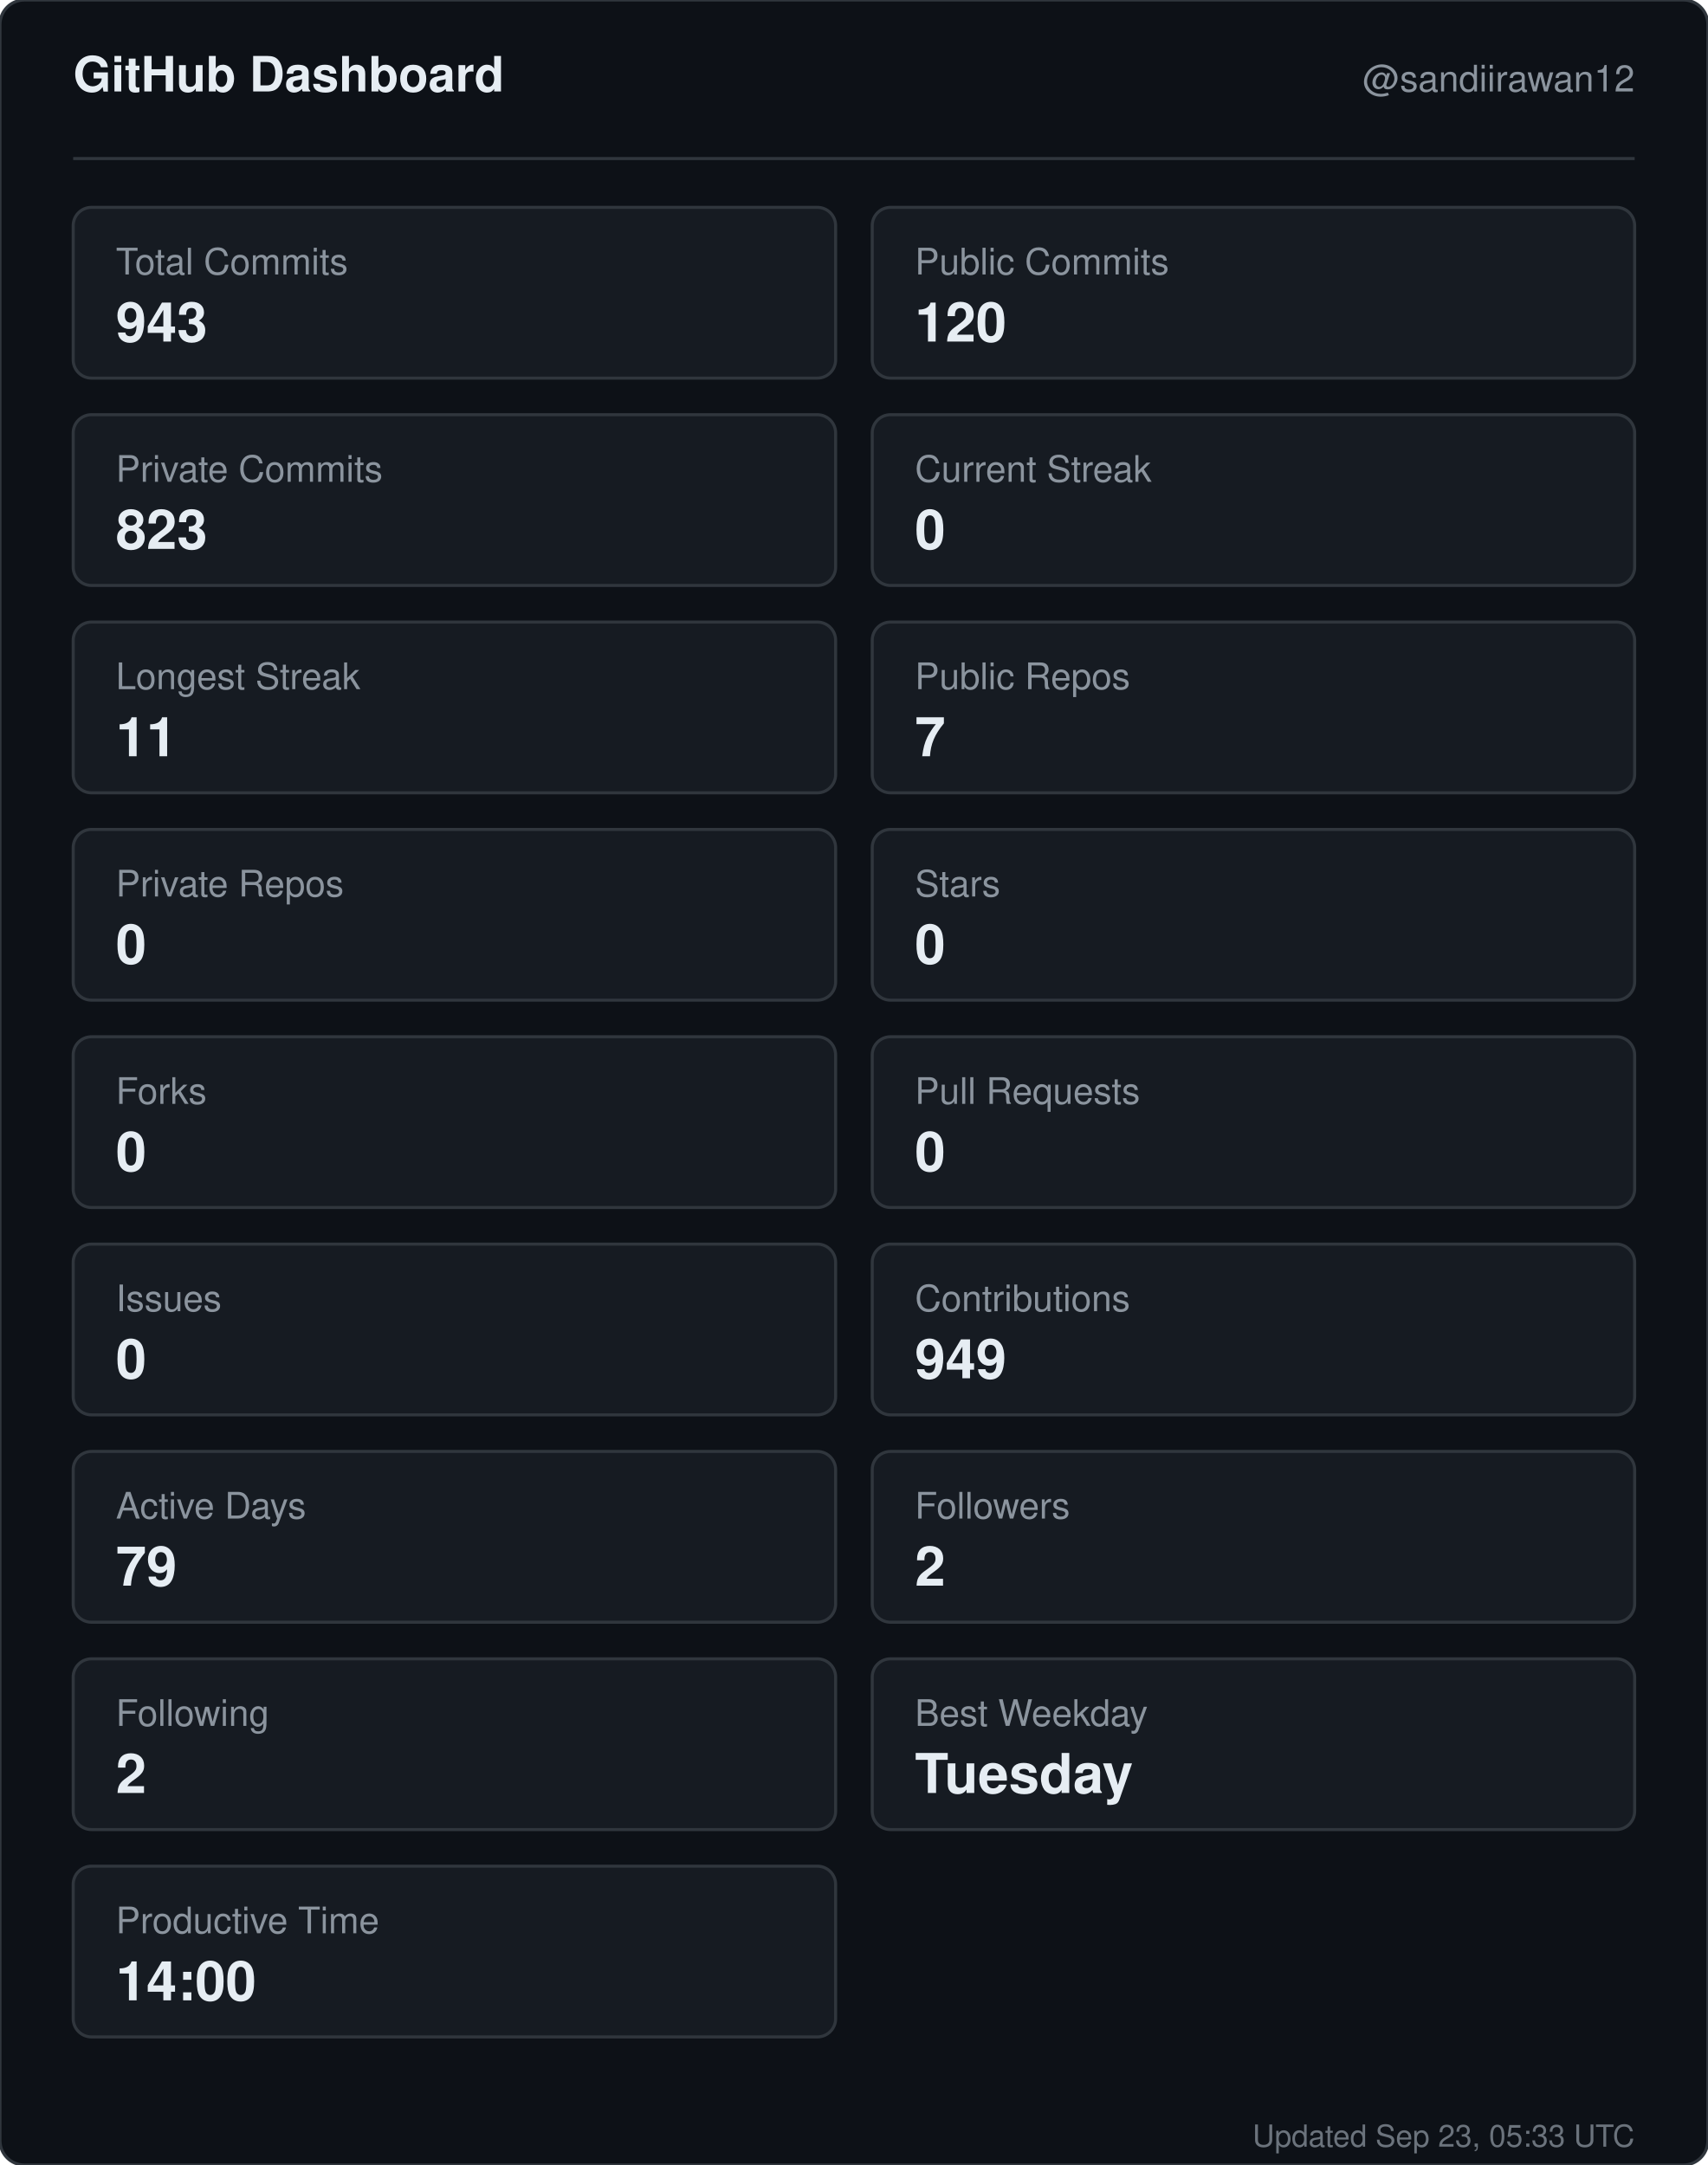
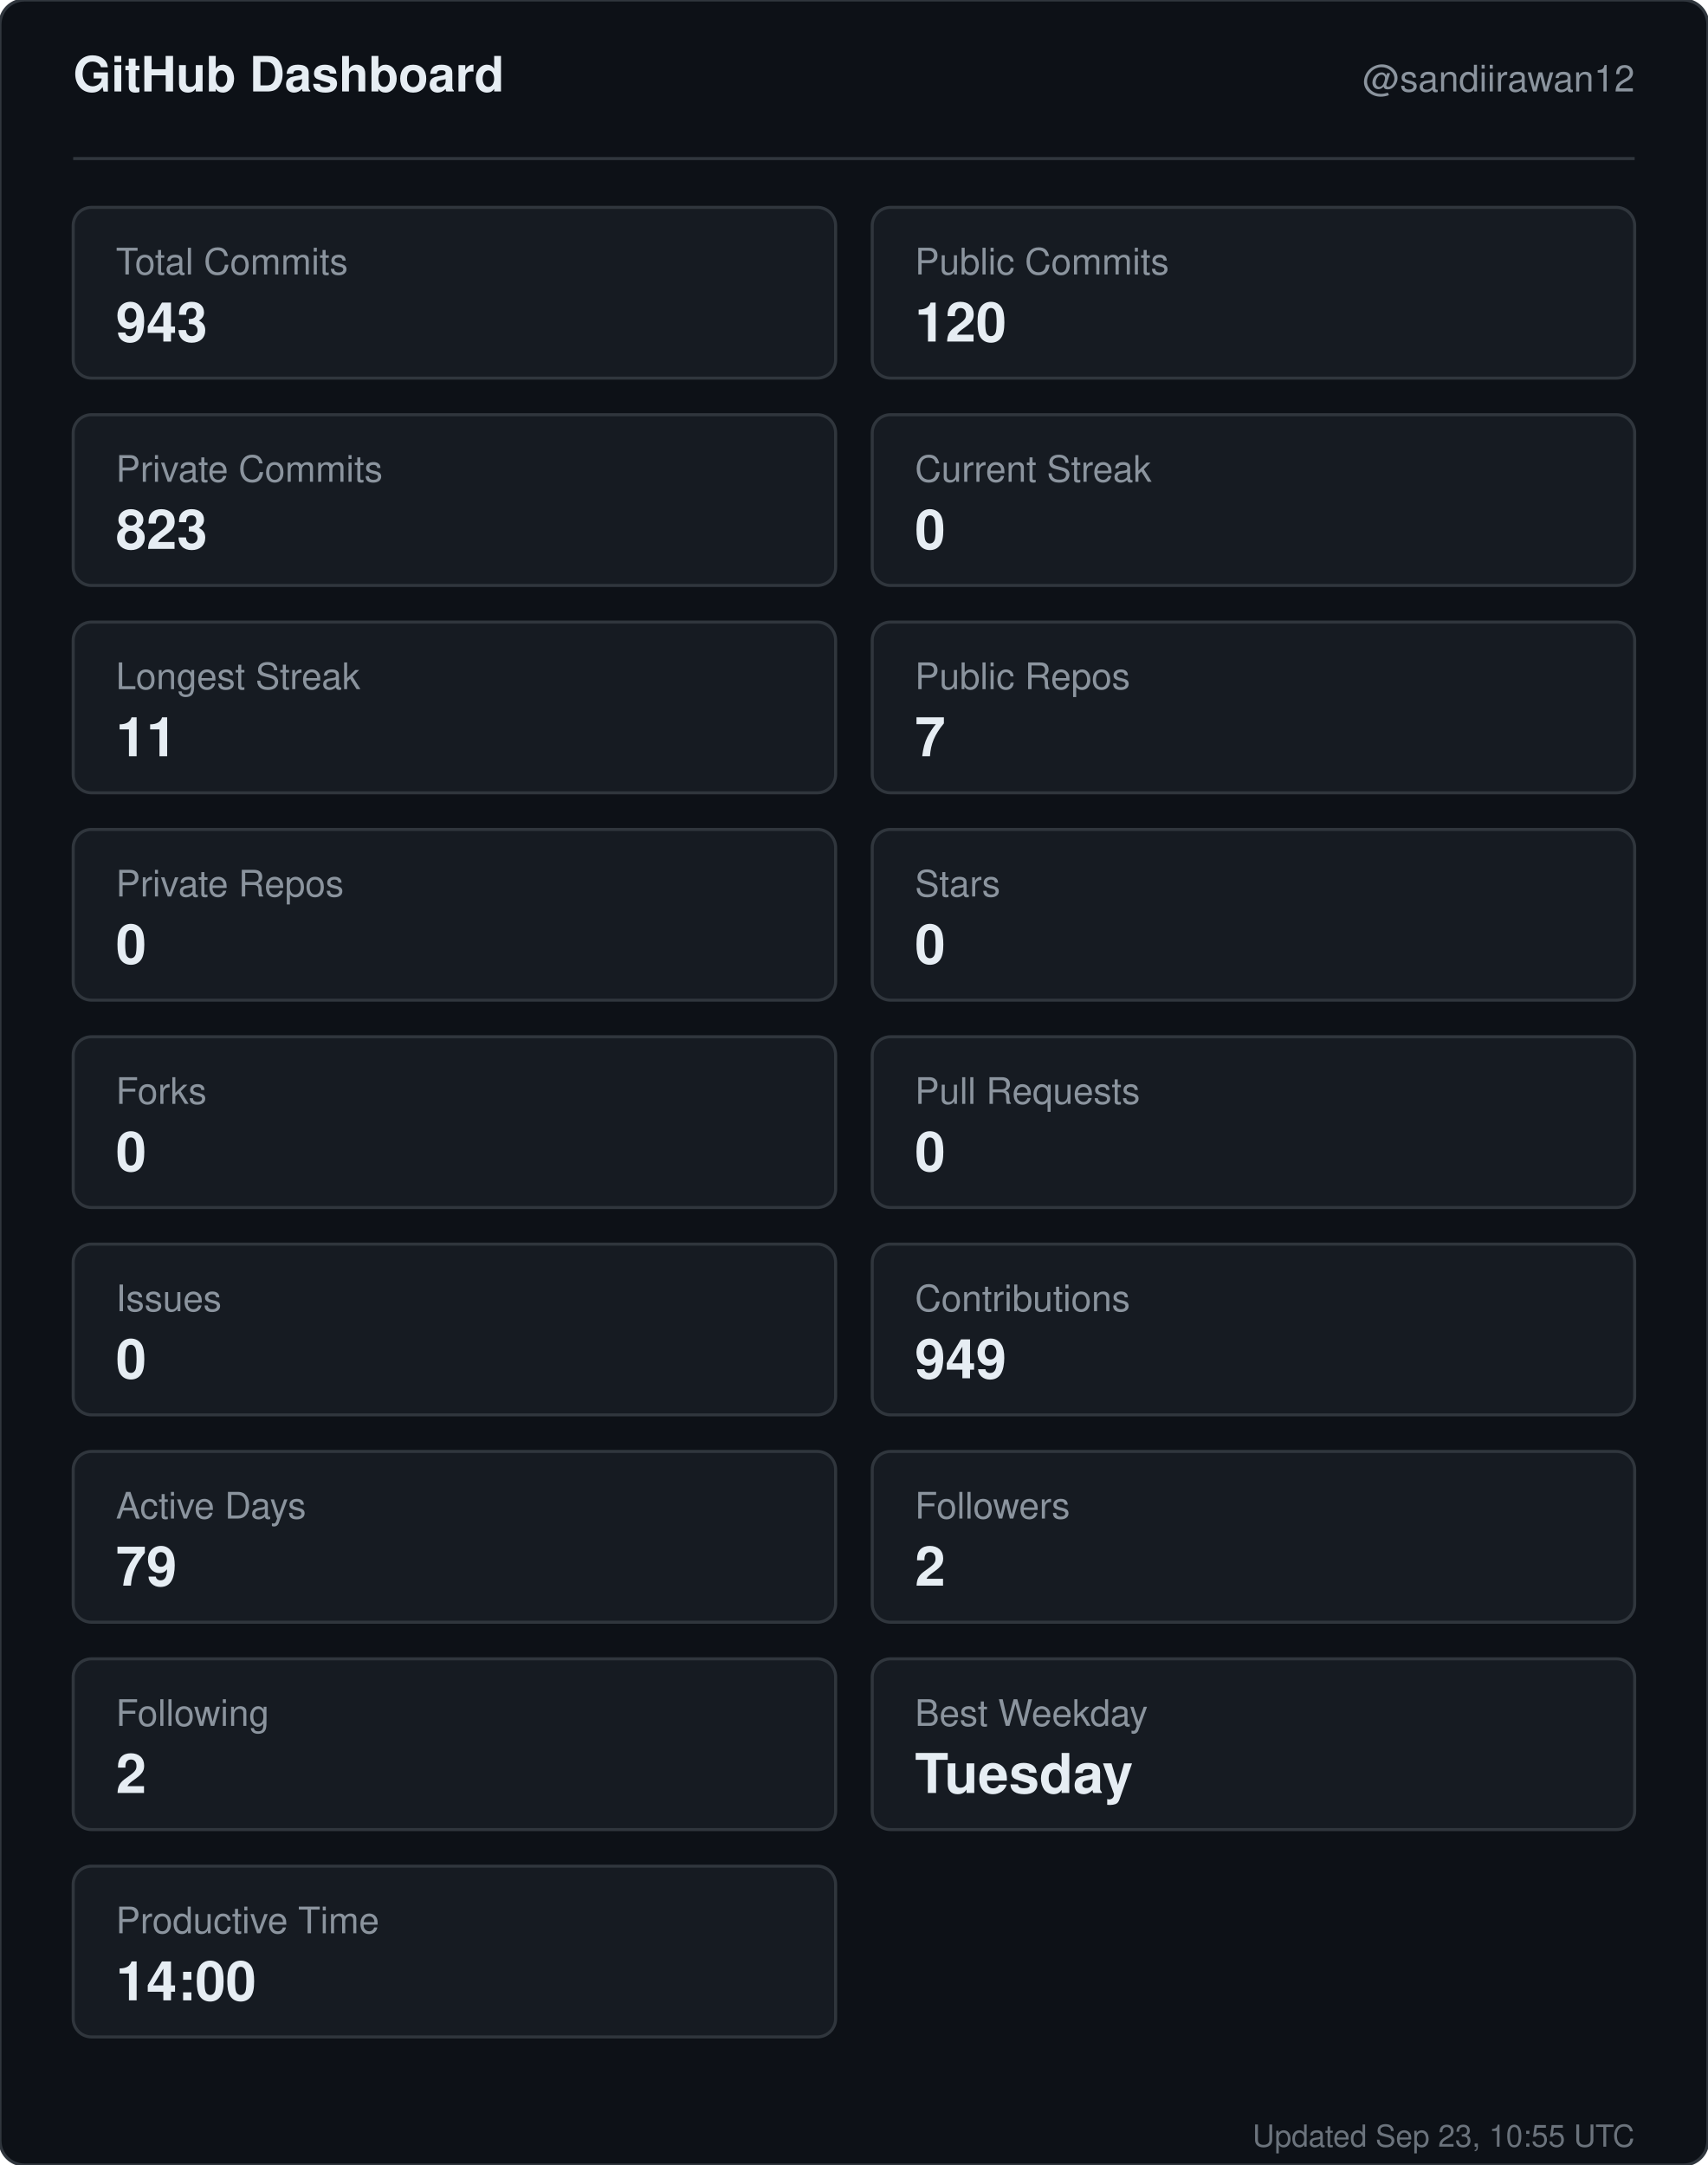
<svg xmlns="http://www.w3.org/2000/svg" width="560" height="710" viewBox="0 0 560 710" role="img" aria-label="GitHub dashboard for sandiirawan12">
  <rect width="560" height="710" rx="8" fill="#0d1117" stroke="#30363d" />
  <g font-family="-apple-system, BlinkMacSystemFont, Segoe UI, Helvetica, Arial, sans-serif">
    <text x="24" y="30" fill="#e6edf3" font-size="16" font-weight="700">GitHub Dashboard</text>
    <text x="536" y="30" fill="#8b949e" font-size="12" text-anchor="end">@sandiirawan12</text>
    <line x1="24" y1="52" x2="536" y2="52" stroke="#30363d" />
    <rect x="24" y="68" width="250" height="56" rx="6" fill="#161b22" stroke="#30363d" />
    <text x="38" y="90" fill="#8b949e" font-size="12">Total Commits</text>
    <text x="38" y="112" fill="#e6edf3" font-size="18" font-weight="700">943</text>
    <rect x="286" y="68" width="250" height="56" rx="6" fill="#161b22" stroke="#30363d" />
    <text x="300" y="90" fill="#8b949e" font-size="12">Public Commits</text>
    <text x="300" y="112" fill="#e6edf3" font-size="18" font-weight="700">120</text>
    <rect x="24" y="136" width="250" height="56" rx="6" fill="#161b22" stroke="#30363d" />
    <text x="38" y="158" fill="#8b949e" font-size="12">Private Commits</text>
    <text x="38" y="180" fill="#e6edf3" font-size="18" font-weight="700">823</text>
    <rect x="286" y="136" width="250" height="56" rx="6" fill="#161b22" stroke="#30363d" />
    <text x="300" y="158" fill="#8b949e" font-size="12">Current Streak</text>
    <text x="300" y="180" fill="#e6edf3" font-size="18" font-weight="700">0</text>
    <rect x="24" y="204" width="250" height="56" rx="6" fill="#161b22" stroke="#30363d" />
    <text x="38" y="226" fill="#8b949e" font-size="12">Longest Streak</text>
    <text x="38" y="248" fill="#e6edf3" font-size="18" font-weight="700">11</text>
    <rect x="286" y="204" width="250" height="56" rx="6" fill="#161b22" stroke="#30363d" />
    <text x="300" y="226" fill="#8b949e" font-size="12">Public Repos</text>
    <text x="300" y="248" fill="#e6edf3" font-size="18" font-weight="700">7</text>
    <rect x="24" y="272" width="250" height="56" rx="6" fill="#161b22" stroke="#30363d" />
    <text x="38" y="294" fill="#8b949e" font-size="12">Private Repos</text>
    <text x="38" y="316" fill="#e6edf3" font-size="18" font-weight="700">0</text>
    <rect x="286" y="272" width="250" height="56" rx="6" fill="#161b22" stroke="#30363d" />
    <text x="300" y="294" fill="#8b949e" font-size="12">Stars</text>
    <text x="300" y="316" fill="#e6edf3" font-size="18" font-weight="700">0</text>
    <rect x="24" y="340" width="250" height="56" rx="6" fill="#161b22" stroke="#30363d" />
    <text x="38" y="362" fill="#8b949e" font-size="12">Forks</text>
    <text x="38" y="384" fill="#e6edf3" font-size="18" font-weight="700">0</text>
    <rect x="286" y="340" width="250" height="56" rx="6" fill="#161b22" stroke="#30363d" />
    <text x="300" y="362" fill="#8b949e" font-size="12">Pull Requests</text>
    <text x="300" y="384" fill="#e6edf3" font-size="18" font-weight="700">0</text>
    <rect x="24" y="408" width="250" height="56" rx="6" fill="#161b22" stroke="#30363d" />
    <text x="38" y="430" fill="#8b949e" font-size="12">Issues</text>
    <text x="38" y="452" fill="#e6edf3" font-size="18" font-weight="700">0</text>
    <rect x="286" y="408" width="250" height="56" rx="6" fill="#161b22" stroke="#30363d" />
    <text x="300" y="430" fill="#8b949e" font-size="12">Contributions</text>
    <text x="300" y="452" fill="#e6edf3" font-size="18" font-weight="700">949</text>
    <rect x="24" y="476" width="250" height="56" rx="6" fill="#161b22" stroke="#30363d" />
    <text x="38" y="498" fill="#8b949e" font-size="12">Active Days</text>
    <text x="38" y="520" fill="#e6edf3" font-size="18" font-weight="700">79</text>
    <rect x="286" y="476" width="250" height="56" rx="6" fill="#161b22" stroke="#30363d" />
    <text x="300" y="498" fill="#8b949e" font-size="12">Followers</text>
    <text x="300" y="520" fill="#e6edf3" font-size="18" font-weight="700">2</text>
    <rect x="24" y="544" width="250" height="56" rx="6" fill="#161b22" stroke="#30363d" />
    <text x="38" y="566" fill="#8b949e" font-size="12">Following</text>
    <text x="38" y="588" fill="#e6edf3" font-size="18" font-weight="700">2</text>
    <rect x="286" y="544" width="250" height="56" rx="6" fill="#161b22" stroke="#30363d" />
    <text x="300" y="566" fill="#8b949e" font-size="12">Best Weekday</text>
    <text x="300" y="588" fill="#e6edf3" font-size="18" font-weight="700">Tuesday</text>
    <rect x="24" y="612" width="250" height="56" rx="6" fill="#161b22" stroke="#30363d" />
    <text x="38" y="634" fill="#8b949e" font-size="12">Productive Time</text>
    <text x="38" y="656" fill="#e6edf3" font-size="18" font-weight="700">14:00</text>
-     <text x="536" y="704" fill="#8b949e" font-size="10" text-anchor="end" opacity="0.75">Updated Sep 23, 05:33 UTC</text>
+     <text x="536" y="704" fill="#8b949e" font-size="10" text-anchor="end" opacity="0.75">Updated Sep 23, 10:55 UTC</text>
  </g>
</svg>
